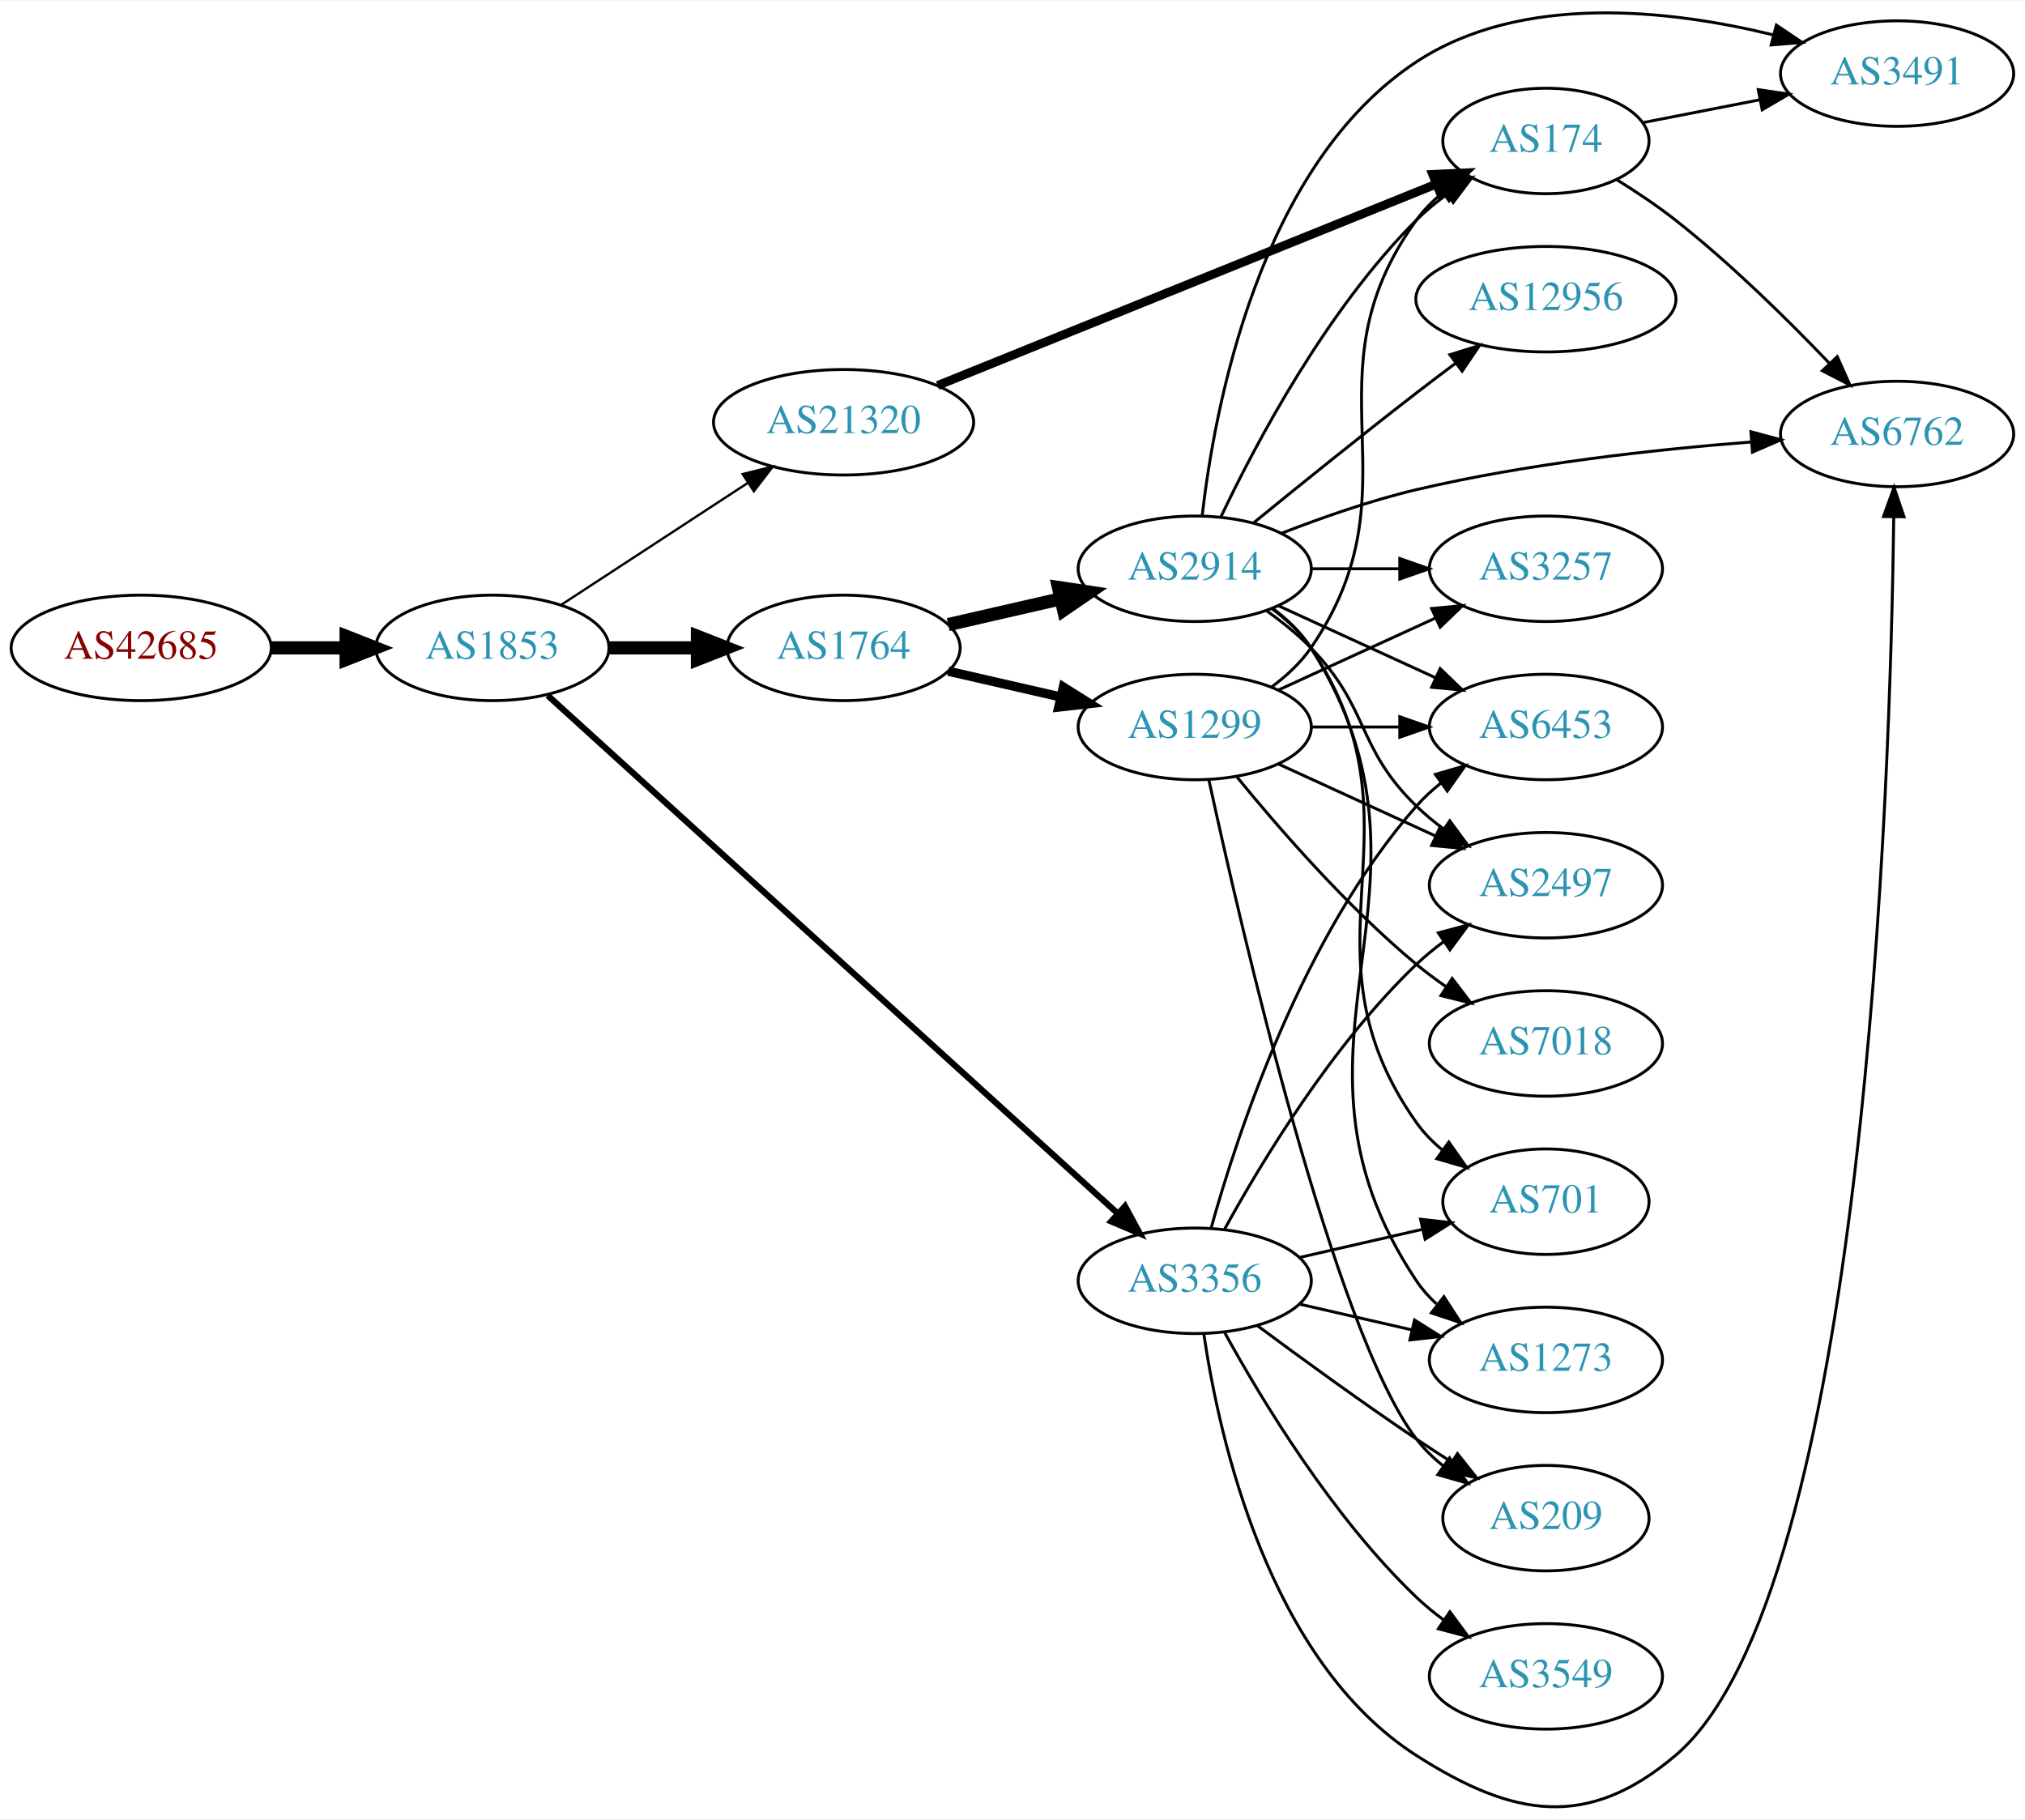
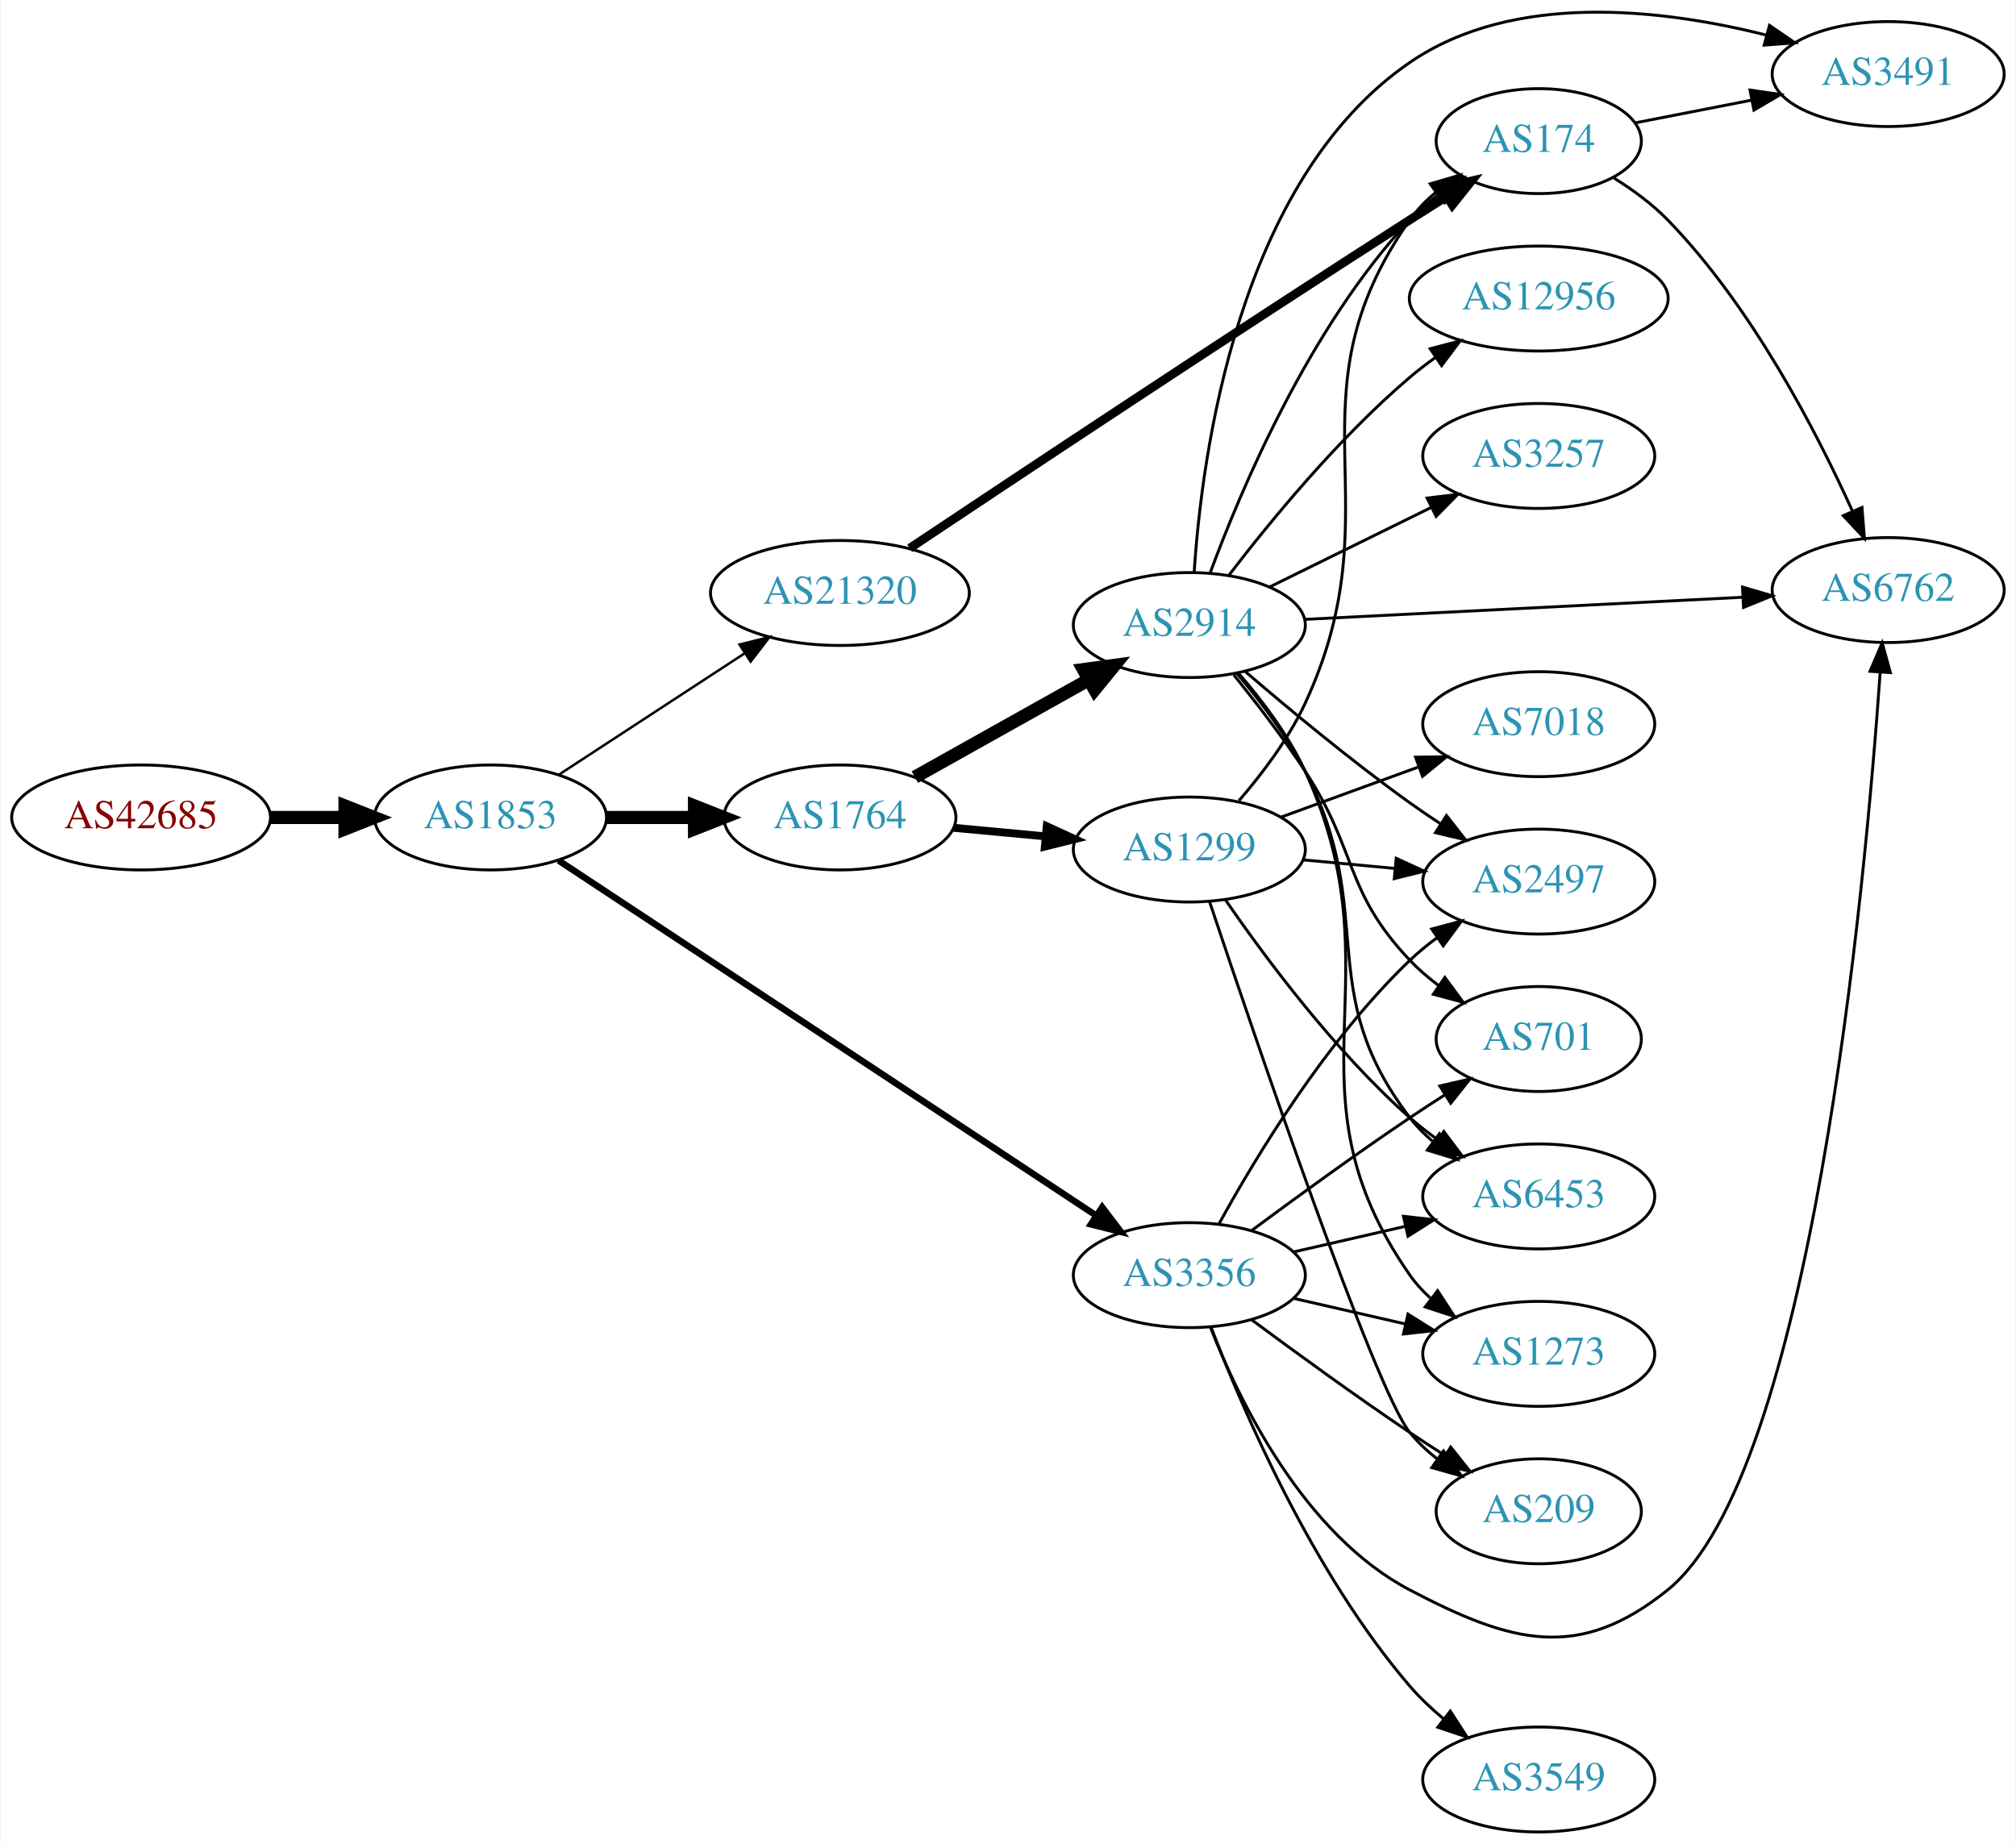
- <svg xmlns="http://www.w3.org/2000/svg" xmlns:xlink="http://www.w3.org/1999/xlink" width="691pt" height="621pt" viewBox="0.00 0.00 691.06 620.64">
-   <g id="graph0" class="graph" transform="scale(1 1) rotate(0) translate(4 616.639)">
-     <polygon fill="white" stroke="none" points="-4,4 -4,-616.639 687.055,-616.639 687.055,4 -4,4" />
+ <svg xmlns="http://www.w3.org/2000/svg" xmlns:xlink="http://www.w3.org/1999/xlink" width="691pt" height="632pt" viewBox="0.00 0.00 691.06 632.41">
+   <g id="graph0" class="graph" transform="scale(1 1) rotate(0) translate(4 628.407)">
+     <polygon fill="white" stroke="none" points="-4,4 -4,-628.407 687.055,-628.407 687.055,4 -4,4" />
    <g id="node1" class="node">
      <g id="a_node1">
        <a xlink:href="/asn/42685" xlink:title="AS42685 ~ Bundeskanzleramt [AT]">
-           <ellipse fill="#ffffff" stroke="black" cx="44.196" cy="-395.737" rx="44.393" ry="18" />
-           <text text-anchor="middle" x="44.196" y="-392.037" font-family="Times,serif" font-size="14.00" fill="#880000">AS42685</text>
+           <ellipse fill="#ffffff" stroke="black" cx="44.196" cy="-348" rx="44.393" ry="18" />
+           <text text-anchor="middle" x="44.196" y="-344.3" font-family="Times,serif" font-size="14.00" fill="#880000">AS42685</text>
        </a>
      </g>
    </g>
    <g id="node2" class="node">
      <g id="a_node2">
        <a xlink:href="/asn/1853" xlink:title="AS1853 ~ ACOnet Backbone [AT]">
-           <ellipse fill="#ffffff" stroke="black" cx="164.039" cy="-395.737" rx="39.794" ry="18" />
-           <text text-anchor="middle" x="164.039" y="-392.037" font-family="Times,serif" font-size="14.00" fill="#2c94b3">AS1853</text>
+           <ellipse fill="#ffffff" stroke="black" cx="164.039" cy="-348" rx="39.794" ry="18" />
+           <text text-anchor="middle" x="164.039" y="-344.3" font-family="Times,serif" font-size="14.00" fill="#2c94b3">AS1853</text>
        </a>
      </g>
    </g>
    <g id="edge1" class="edge">
-       <path fill="none" stroke="black" stroke-width="4.5" d="M88.407,-395.737C96.72,-395.737 105.482,-395.737 113.965,-395.737" />
-       <polygon fill="black" stroke="black" stroke-width="4.5" points="114.123,-399.674 124.123,-395.737 114.123,-391.799 114.123,-399.674" />
+       <path fill="none" stroke="black" stroke-width="4.5" d="M88.407,-348C96.72,-348 105.482,-348 113.965,-348" />
+       <polygon fill="black" stroke="black" stroke-width="4.5" points="114.123,-351.938 124.123,-348 114.123,-344.063 114.123,-351.938" />
    </g>
    <g id="node3" class="node">
      <g id="a_node3">
        <a xlink:href="/asn/1764" xlink:title="AS1764 ~ NEXTLAYER-AS [AT]">
-           <ellipse fill="#ffffff" stroke="black" cx="283.881" cy="-395.737" rx="39.794" ry="18" />
-           <text text-anchor="middle" x="283.881" y="-392.037" font-family="Times,serif" font-size="14.00" fill="#2c94b3">AS1764</text>
+           <ellipse fill="#ffffff" stroke="black" cx="283.881" cy="-348" rx="39.794" ry="18" />
+           <text text-anchor="middle" x="283.881" y="-344.3" font-family="Times,serif" font-size="14.00" fill="#2c94b3">AS1764</text>
        </a>
      </g>
    </g>
    <g id="edge2" class="edge">
-       <path fill="none" stroke="black" stroke-width="4.5" d="M203.951,-395.737C213.505,-395.737 223.854,-395.737 233.817,-395.737" />
-       <polygon fill="black" stroke="black" stroke-width="4.5" points="234.009,-399.674 244.009,-395.737 234.009,-391.799 234.009,-399.674" />
+       <path fill="none" stroke="black" stroke-width="4.5" d="M203.951,-348C213.505,-348 223.854,-348 233.817,-348" />
+       <polygon fill="black" stroke="black" stroke-width="4.5" points="234.009,-351.938 244.009,-348 234.009,-344.063 234.009,-351.938" />
    </g>
    <g id="node4" class="node">
      <g id="a_node4">
        <a xlink:href="/asn/3356" xlink:title="AS3356 ~ Level 3 Parent, LLC [US]">
-           <ellipse fill="#ffffff" stroke="black" cx="403.724" cy="-179.737" rx="39.794" ry="18" />
-           <text text-anchor="middle" x="403.724" y="-176.037" font-family="Times,serif" font-size="14.00" fill="#2c94b3">AS3356</text>
+           <ellipse fill="#ffffff" stroke="black" cx="403.724" cy="-191" rx="39.794" ry="18" />
+           <text text-anchor="middle" x="403.724" y="-187.3" font-family="Times,serif" font-size="14.00" fill="#2c94b3">AS3356</text>
        </a>
      </g>
    </g>
    <g id="edge3" class="edge">
-       <path fill="none" stroke="black" stroke-width="2.118" d="M182.904,-379.502C224.731,-341.49 329.126,-246.62 377.447,-202.707" />
-       <polygon fill="black" stroke="black" stroke-width="2.118" points="379.929,-205.181 384.976,-195.865 375.221,-200.001 379.929,-205.181" />
+       <path fill="none" stroke="black" stroke-width="2.25" d="M187.399,-333.23C230.046,-305.06 323.078,-243.609 371.708,-211.487" />
+       <polygon fill="black" stroke="black" stroke-width="2.25" points="373.834,-214.277 380.249,-205.845 369.976,-208.436 373.834,-214.277" />
    </g>
    <g id="node5" class="node">
      <g id="a_node5">
        <a xlink:href="/asn/21320" xlink:title="AS21320 ~ GEANT Vereniging [EU]">
-           <ellipse fill="#ffffff" stroke="black" cx="283.881" cy="-472.737" rx="44.393" ry="18" />
-           <text text-anchor="middle" x="283.881" y="-469.037" font-family="Times,serif" font-size="14.00" fill="#2c94b3">AS21320</text>
+           <ellipse fill="#ffffff" stroke="black" cx="283.881" cy="-425" rx="44.393" ry="18" />
+           <text text-anchor="middle" x="283.881" y="-421.3" font-family="Times,serif" font-size="14.00" fill="#2c94b3">AS21320</text>
        </a>
      </g>
    </g>
    <g id="edge4" class="edge">
-       <path fill="none" stroke="black" stroke-width="0.794" d="M187.481,-410.401C205.514,-422.184 231.063,-438.878 251.183,-452.025" />
-       <polygon fill="black" stroke="black" stroke-width="0.794" points="249.431,-455.061 259.717,-457.601 253.26,-449.201 249.431,-455.061" />
+       <path fill="none" stroke="black" stroke-width="0.844" d="M187.481,-362.664C205.514,-374.447 231.063,-391.141 251.183,-404.288" />
+       <polygon fill="black" stroke="black" stroke-width="0.844" points="249.431,-407.324 259.717,-409.864 253.26,-401.464 249.431,-407.324" />
    </g>
    <g id="node6" class="node">
      <g id="a_node6">
        <a xlink:href="/asn/2914" xlink:title="AS2914 ~ NTT America, Inc. [US]">
-           <ellipse fill="#ffffff" stroke="black" cx="403.724" cy="-422.737" rx="39.794" ry="18" />
-           <text text-anchor="middle" x="403.724" y="-419.037" font-family="Times,serif" font-size="14.00" fill="#2c94b3">AS2914</text>
+           <ellipse fill="#ffffff" stroke="black" cx="403.724" cy="-414" rx="39.794" ry="18" />
+           <text text-anchor="middle" x="403.724" y="-410.3" font-family="Times,serif" font-size="14.00" fill="#2c94b3">AS2914</text>
        </a>
      </g>
    </g>
    <g id="edge5" class="edge">
-       <path fill="none" stroke="black" stroke-width="4.5" d="M319.6,-403.691C331.6,-406.441 345.221,-409.562 357.914,-412.47" />
-       <polygon fill="black" stroke="black" stroke-width="4.5" points="357.219,-416.35 367.845,-414.745 358.977,-408.674 357.219,-416.35" />
+       <path fill="none" stroke="black" stroke-width="4.5" d="M309.585,-361.836C326.869,-371.516 350.164,-384.563 369.133,-395.187" />
+       <polygon fill="black" stroke="black" stroke-width="4.5" points="367.404,-398.731 378.053,-400.182 371.252,-391.861 367.404,-398.731" />
    </g>
    <g id="node7" class="node">
      <g id="a_node7">
        <a xlink:href="/asn/1299" xlink:title="AS1299 ~ Telia Carrier [EU]">
-           <ellipse fill="#ffffff" stroke="black" cx="403.724" cy="-368.737" rx="39.794" ry="18" />
-           <text text-anchor="middle" x="403.724" y="-365.037" font-family="Times,serif" font-size="14.00" fill="#2c94b3">AS1299</text>
+           <ellipse fill="#ffffff" stroke="black" cx="403.724" cy="-337" rx="39.794" ry="18" />
+           <text text-anchor="middle" x="403.724" y="-333.3" font-family="Times,serif" font-size="14.00" fill="#2c94b3">AS1299</text>
        </a>
      </g>
    </g>
    <g id="edge6" class="edge">
-       <path fill="none" stroke="black" stroke-width="3.15" d="M319.6,-387.782C331.6,-385.032 345.221,-381.912 357.914,-379.003" />
-       <polygon fill="black" stroke="black" stroke-width="3.15" points="358.88,-382.373 367.845,-376.728 357.316,-375.55 358.88,-382.373" />
+       <path fill="none" stroke="black" stroke-width="2.7" d="M322.816,-344.459C332.808,-343.526 343.725,-342.507 354.191,-341.53" />
+       <polygon fill="black" stroke="black" stroke-width="2.7" points="354.825,-344.986 364.456,-340.572 354.174,-338.017 354.825,-344.986" />
+     </g>
+     <g id="node8" class="node">
+       <g id="a_node8">
+         <a xlink:href="/asn/6762" xlink:title="AS6762 ~ TELECOM ITALIA SPARKLE S.p.A. [IT]">
+           <ellipse fill="#ffffff" stroke="black" cx="643.409" cy="-426" rx="39.794" ry="18" />
+           <text text-anchor="middle" x="643.409" y="-422.3" font-family="Times,serif" font-size="14.00" fill="#2c94b3">AS6762</text>
+         </a>
+       </g>
+     </g>
+     <g id="edge26" class="edge">
+       <path fill="none" stroke="black" d="M410.948,-173.134C420.893,-147.707 443.037,-102.055 479.37,-83 514.161,-64.754 537.172,-58.351 567.762,-83 616.95,-122.634 635.424,-323 640.673,-397.792" />
+       <polygon fill="black" stroke="black" points="637.188,-398.14 641.353,-407.882 644.172,-397.669 637.188,-398.14" />
    </g>
    <g id="node9" class="node">
      <g id="a_node9">
+         <a xlink:href="/asn/2497" xlink:title="AS2497 ~ Internet Initiative Japan Inc. [JP]">
+           <ellipse fill="#ffffff" stroke="black" cx="523.566" cy="-326" rx="39.794" ry="18" />
+           <text text-anchor="middle" x="523.566" y="-322.3" font-family="Times,serif" font-size="14.00" fill="#2c94b3">AS2497</text>
+         </a>
+       </g>
+     </g>
+     <g id="edge25" class="edge">
+       <path fill="none" stroke="black" d="M413.965,-208.713C426.51,-231.561 450.687,-271.611 479.37,-299 482.238,-301.739 485.427,-304.347 488.736,-306.785" />
+       <polygon fill="black" stroke="black" points="486.86,-309.742 497.096,-312.477 490.8,-303.956 486.86,-309.742" />
+     </g>
+     <g id="node11" class="node">
+       <g id="a_node11">
+         <a xlink:href="/asn/701" xlink:title="AS701 ~ UUNET [US]">
+           <ellipse fill="#ffffff" stroke="black" cx="523.566" cy="-272" rx="35.194" ry="18" />
+           <text text-anchor="middle" x="523.566" y="-268.3" font-family="Times,serif" font-size="14.00" fill="#2c94b3">AS701</text>
+         </a>
+       </g>
+     </g>
+     <g id="edge24" class="edge">
+       <path fill="none" stroke="black" d="M425.054,-206.277C439.916,-217.304 460.661,-232.407 479.37,-245 483.188,-247.569 487.238,-250.21 491.268,-252.786" />
+       <polygon fill="black" stroke="black" points="489.637,-255.895 499.962,-258.271 493.372,-249.975 489.637,-255.895" />
+     </g>
+     <g id="node13" class="node">
+       <g id="a_node13">
        <a xlink:href="/asn/6453" xlink:title="AS6453 ~ TATA COMMUNICATIONS (AMERICA) INC [US]">
-           <ellipse fill="#ffffff" stroke="black" cx="523.566" cy="-368.737" rx="39.794" ry="18" />
-           <text text-anchor="middle" x="523.566" y="-365.037" font-family="Times,serif" font-size="14.00" fill="#2c94b3">AS6453</text>
-         </a>
-       </g>
-     </g>
-     <g id="edge19" class="edge">
-       <path fill="none" stroke="black" d="M409.297,-197.682C418.202,-229.731 440.487,-297.579 479.37,-341.737 481.854,-344.557 484.704,-347.186 487.729,-349.608" />
-       <polygon fill="black" stroke="black" points="485.847,-352.564 496.019,-355.528 489.915,-346.868 485.847,-352.564" />
-     </g>
-     <g id="node10" class="node">
-       <g id="a_node10">
-         <a xlink:href="/asn/701" xlink:title="AS701 ~ UUNET [US]">
-           <ellipse fill="#ffffff" stroke="black" cx="523.566" cy="-206.737" rx="35.194" ry="18" />
-           <text text-anchor="middle" x="523.566" y="-203.037" font-family="Times,serif" font-size="14.00" fill="#2c94b3">AS701</text>
-         </a>
-       </g>
-     </g>
-     <g id="edge22" class="edge">
-       <path fill="none" stroke="black" d="M439.443,-187.691C452.536,-190.691 467.558,-194.133 481.199,-197.258" />
-       <polygon fill="black" stroke="black" points="480.777,-200.752 491.306,-199.574 482.34,-193.929 480.777,-200.752" />
-     </g>
-     <g id="node12" class="node">
-       <g id="a_node12">
-         <a xlink:href="/asn/2497" xlink:title="AS2497 ~ Internet Initiative Japan Inc. [JP]">
-           <ellipse fill="#ffffff" stroke="black" cx="523.566" cy="-314.737" rx="39.794" ry="18" />
-           <text text-anchor="middle" x="523.566" y="-311.037" font-family="Times,serif" font-size="14.00" fill="#2c94b3">AS2497</text>
-         </a>
-       </g>
-     </g>
-     <g id="edge17" class="edge">
-       <path fill="none" stroke="black" d="M413.965,-197.45C426.51,-220.297 450.687,-260.348 479.37,-287.737 482.238,-290.476 485.427,-293.083 488.736,-295.522" />
-       <polygon fill="black" stroke="black" points="486.86,-298.479 497.096,-301.214 490.8,-292.692 486.86,-298.479" />
-     </g>
-     <g id="node14" class="node">
-       <g id="a_node14">
-         <a xlink:href="/asn/6762" xlink:title="AS6762 ~ TELECOM ITALIA SPARKLE S.p.A. [IT]">
-           <ellipse fill="#ffffff" stroke="black" cx="643.409" cy="-468.737" rx="39.794" ry="18" />
-           <text text-anchor="middle" x="643.409" y="-465.037" font-family="Times,serif" font-size="14.00" fill="#2c94b3">AS6762</text>
+           <ellipse fill="#ffffff" stroke="black" cx="523.566" cy="-218" rx="39.794" ry="18" />
+           <text text-anchor="middle" x="523.566" y="-214.3" font-family="Times,serif" font-size="14.00" fill="#2c94b3">AS6453</text>
        </a>
      </g>
    </g>
    <g id="edge21" class="edge">
-       <path fill="none" stroke="black" d="M406.835,-161.533C411.996,-126.461 428.776,-50.131 479.37,-17.737 512.455,3.447 537.801,7.673 567.762,-17.737 632.469,-72.614 641.16,-350.417 642.267,-440.496" />
-       <polygon fill="black" stroke="black" points="638.768,-440.558 642.368,-450.523 645.767,-440.488 638.768,-440.558" />
-     </g>
-     <g id="node16" class="node">
-       <g id="a_node16">
+       <path fill="none" stroke="black" d="M439.443,-198.955C451.443,-201.704 465.064,-204.825 477.756,-207.733" />
+       <polygon fill="black" stroke="black" points="477.159,-211.187 487.688,-210.009 478.722,-204.364 477.159,-211.187" />
+     </g>
+     <g id="node15" class="node">
+       <g id="a_node15">
        <a xlink:href="/asn/1273" xlink:title="AS1273 ~ Vodafone Group PLC [EU]">
-           <ellipse fill="#ffffff" stroke="black" cx="523.566" cy="-152.737" rx="39.794" ry="18" />
-           <text text-anchor="middle" x="523.566" y="-149.037" font-family="Times,serif" font-size="14.00" fill="#2c94b3">AS1273</text>
-         </a>
-       </g>
-     </g>
-     <g id="edge20" class="edge">
-       <path fill="none" stroke="black" d="M439.443,-171.782C451.443,-169.032 465.064,-165.912 477.756,-163.003" />
-       <polygon fill="black" stroke="black" points="478.722,-166.373 487.688,-160.728 477.159,-159.55 478.722,-166.373" />
-     </g>
-     <g id="node17" class="node">
-       <g id="a_node17">
-         <a xlink:href="/asn/3549" xlink:title="AS3549 ~ Level 3 Parent, LLC [US]">
-           <ellipse fill="#ffffff" stroke="black" cx="523.566" cy="-44.737" rx="39.794" ry="18" />
-           <text text-anchor="middle" x="523.566" y="-41.037" font-family="Times,serif" font-size="14.00" fill="#2c94b3">AS3549</text>
-         </a>
-       </g>
-     </g>
-     <g id="edge16" class="edge">
-       <path fill="none" stroke="black" d="M413.965,-162.023C426.51,-139.176 450.687,-99.126 479.37,-71.737 482.238,-68.998 485.427,-66.39 488.736,-63.951" />
-       <polygon fill="black" stroke="black" points="490.8,-66.781 497.096,-58.26 486.86,-60.995 490.8,-66.781" />
+           <ellipse fill="#ffffff" stroke="black" cx="523.566" cy="-164" rx="39.794" ry="18" />
+           <text text-anchor="middle" x="523.566" y="-160.3" font-family="Times,serif" font-size="14.00" fill="#2c94b3">AS1273</text>
+         </a>
+       </g>
+     </g>
+     <g id="edge27" class="edge">
+       <path fill="none" stroke="black" d="M439.443,-183.045C451.443,-180.296 465.064,-177.175 477.756,-174.267" />
+       <polygon fill="black" stroke="black" points="478.722,-177.636 487.688,-171.991 477.159,-170.813 478.722,-177.636" />
    </g>
    <g id="node18" class="node">
      <g id="a_node18">
        <a xlink:href="/asn/209" xlink:title="AS209 ~ CenturyLink Communications, LLC [US]">
-           <ellipse fill="#ffffff" stroke="black" cx="523.566" cy="-98.737" rx="35.194" ry="18" />
-           <text text-anchor="middle" x="523.566" y="-95.037" font-family="Times,serif" font-size="14.00" fill="#2c94b3">AS209</text>
-         </a>
-       </g>
-     </g>
-     <g id="edge18" class="edge">
-       <path fill="none" stroke="black" d="M425.054,-164.46C439.916,-153.433 460.661,-138.33 479.37,-125.737 483.188,-123.167 487.238,-120.527 491.268,-117.951" />
-       <polygon fill="black" stroke="black" points="493.372,-120.761 499.962,-112.465 489.637,-114.841 493.372,-120.761" />
-     </g>
-     <g id="node8" class="node">
-       <g id="a_node8">
-         <a xlink:href="/asn/174" xlink:title="AS174 ~ Cogent Communications [US]">
-           <ellipse fill="#ffffff" stroke="black" cx="523.566" cy="-568.737" rx="35.194" ry="18" />
-           <text text-anchor="middle" x="523.566" y="-565.037" font-family="Times,serif" font-size="14.00" fill="#2c94b3">AS174</text>
-         </a>
-       </g>
-     </g>
-     <g id="edge29" class="edge">
-       <path fill="none" stroke="black" stroke-width="3" d="M315.954,-485.287C359.774,-502.985 439.563,-535.212 486.123,-554.017" />
-       <polygon fill="black" stroke="black" stroke-width="3" points="484.946,-557.316 495.529,-557.816 487.567,-550.826 484.946,-557.316" />
-     </g>
-     <g id="edge7" class="edge">
-       <path fill="none" stroke="black" d="M412.734,-440.605C424.561,-465.515 448.65,-511.065 479.37,-541.737 482.554,-544.916 486.179,-547.897 489.943,-550.635" />
-       <polygon fill="black" stroke="black" points="488.032,-553.567 498.289,-556.219 491.924,-547.749 488.032,-553.567" />
-     </g>
-     <g id="edge8" class="edge">
-       <path fill="none" stroke="black" d="M432.353,-410.076C448.31,-402.764 468.58,-393.475 485.863,-385.556" />
-       <polygon fill="black" stroke="black" points="487.478,-388.666 495.111,-381.318 484.562,-382.302 487.478,-388.666" />
-     </g>
-     <g id="edge9" class="edge">
-       <path fill="none" stroke="black" d="M430.043,-409.13C435.099,-405.386 439.91,-400.906 443.37,-395.737 484.395,-334.442 436.791,-293.961 479.37,-233.737 481.84,-230.243 484.919,-227.106 488.288,-224.315" />
-       <polygon fill="black" stroke="black" points="490.427,-227.089 496.528,-218.427 486.357,-221.394 490.427,-227.089" />
-     </g>
-     <g id="node11" class="node">
-       <g id="a_node11">
-         <a xlink:href="/asn/12956" xlink:title="AS12956 ~ TELXIUS [ES]">
-           <ellipse fill="#ffffff" stroke="black" cx="523.566" cy="-514.737" rx="44.393" ry="18" />
-           <text text-anchor="middle" x="523.566" y="-511.037" font-family="Times,serif" font-size="14.00" fill="#2c94b3">AS12956</text>
-         </a>
-       </g>
-     </g>
-     <g id="edge10" class="edge">
-       <path fill="none" stroke="black" d="M423.891,-438.487C438.872,-450.714 460.285,-468.006 479.37,-482.737 483.711,-486.087 488.334,-489.585 492.882,-492.986" />
-       <polygon fill="black" stroke="black" points="490.795,-495.795 500.909,-498.951 494.97,-490.177 490.795,-495.795" />
-     </g>
-     <g id="edge11" class="edge">
-       <path fill="none" stroke="black" d="M428.318,-408.347C433.574,-404.589 438.906,-400.3 443.37,-395.737 463.543,-375.119 458.677,-361.831 479.37,-341.737 482.215,-338.974 485.389,-336.35 488.689,-333.902" />
-       <polygon fill="black" stroke="black" points="490.755,-336.73 497.037,-328.199 486.806,-330.95 490.755,-336.73" />
-     </g>
-     <g id="node13" class="node">
-       <g id="a_node13">
-         <a xlink:href="/asn/3491" xlink:title="AS3491 ~ PCCW Global, Inc. [US]">
-           <ellipse fill="#ffffff" stroke="black" cx="643.409" cy="-591.737" rx="39.794" ry="18" />
-           <text text-anchor="middle" x="643.409" y="-588.037" font-family="Times,serif" font-size="14.00" fill="#2c94b3">AS3491</text>
-         </a>
-       </g>
-     </g>
-     <g id="edge12" class="edge">
-       <path fill="none" stroke="black" d="M406.243,-440.705C410.426,-477.392 425.665,-560.418 479.37,-595.737 515.22,-619.313 565.757,-613.575 601.032,-604.967" />
-       <polygon fill="black" stroke="black" points="602.213,-608.276 611.003,-602.36 600.442,-601.504 602.213,-608.276" />
-     </g>
-     <g id="edge13" class="edge">
-       <path fill="none" stroke="black" d="M433.32,-434.838C447.025,-440.181 463.811,-446.068 479.37,-449.737 517.162,-458.647 560.911,-463.455 593.57,-466.003" />
-       <polygon fill="black" stroke="black" points="593.532,-469.509 603.762,-466.753 594.046,-462.528 593.532,-469.509" />
-     </g>
-     <g id="node15" class="node">
-       <g id="a_node15">
-         <a xlink:href="/asn/3257" xlink:title="AS3257 ~ GTT [DE]">
-           <ellipse fill="#ffffff" stroke="black" cx="523.566" cy="-422.737" rx="39.794" ry="18" />
-           <text text-anchor="middle" x="523.566" y="-419.037" font-family="Times,serif" font-size="14.00" fill="#2c94b3">AS3257</text>
-         </a>
-       </g>
-     </g>
-     <g id="edge14" class="edge">
-       <path fill="none" stroke="black" d="M443.636,-422.737C453.19,-422.737 463.539,-422.737 473.502,-422.737" />
-       <polygon fill="black" stroke="black" points="473.695,-426.237 483.695,-422.737 473.694,-419.237 473.695,-426.237" />
-     </g>
-     <g id="edge15" class="edge">
-       <path fill="none" stroke="black" d="M430.25,-409.264C435.295,-405.513 440.05,-400.997 443.37,-395.737 495.32,-313.437 425.332,-260.68 479.37,-179.737 481.285,-176.868 483.619,-174.247 486.2,-171.864" />
-       <polygon fill="black" stroke="black" points="488.751,-174.315 494.512,-165.423 484.464,-168.782 488.751,-174.315" />
-     </g>
-     <g id="edge26" class="edge">
-       <path fill="none" stroke="black" d="M429.955,-382.403C435.015,-386.144 439.851,-390.608 443.37,-395.737 481.182,-450.844 440.161,-487.615 479.37,-541.737 481.88,-545.201 484.984,-548.32 488.368,-551.101" />
-       <polygon fill="black" stroke="black" points="486.446,-554.03 496.623,-556.979 490.506,-548.328 486.446,-554.03" />
-     </g>
-     <g id="edge24" class="edge">
-       <path fill="none" stroke="black" d="M443.636,-368.737C453.19,-368.737 463.539,-368.737 473.502,-368.737" />
-       <polygon fill="black" stroke="black" points="473.695,-372.237 483.695,-368.737 473.694,-365.237 473.695,-372.237" />
+           <ellipse fill="#ffffff" stroke="black" cx="523.566" cy="-110" rx="35.194" ry="18" />
+           <text text-anchor="middle" x="523.566" y="-106.3" font-family="Times,serif" font-size="14.00" fill="#2c94b3">AS209</text>
+         </a>
+       </g>
    </g>
    <g id="edge23" class="edge">
-       <path fill="none" stroke="black" d="M432.353,-356.076C448.31,-348.764 468.58,-339.475 485.863,-331.556" />
-       <polygon fill="black" stroke="black" points="487.478,-334.666 495.111,-327.318 484.562,-328.302 487.478,-334.666" />
-     </g>
-     <g id="edge25" class="edge">
-       <path fill="none" stroke="black" d="M432.353,-381.397C448.31,-388.709 468.58,-397.998 485.863,-405.918" />
-       <polygon fill="black" stroke="black" points="484.562,-409.171 495.111,-410.155 487.478,-402.808 484.562,-409.171" />
-     </g>
-     <g id="edge28" class="edge">
-       <path fill="none" stroke="black" d="M408.585,-350.512C419.453,-300.466 451.34,-162.221 479.37,-125.737 481.977,-122.344 485.14,-119.27 488.558,-116.514" />
-       <polygon fill="black" stroke="black" points="490.696,-119.289 496.85,-110.664 486.661,-113.569 490.696,-119.289" />
+       <path fill="none" stroke="black" d="M425.054,-175.723C439.916,-164.696 460.661,-149.593 479.37,-137 483.188,-134.431 487.238,-131.79 491.268,-129.214" />
+       <polygon fill="black" stroke="black" points="493.372,-132.025 499.962,-123.729 489.637,-126.105 493.372,-132.025" />
    </g>
    <g id="node19" class="node">
      <g id="a_node19">
+         <a xlink:href="/asn/3549" xlink:title="AS3549 ~ Level 3 Parent, LLC [US]">
+           <ellipse fill="#ffffff" stroke="black" cx="523.566" cy="-18" rx="39.794" ry="18" />
+           <text text-anchor="middle" x="523.566" y="-14.3" font-family="Times,serif" font-size="14.00" fill="#2c94b3">AS3549</text>
+         </a>
+       </g>
+     </g>
+     <g id="edge22" class="edge">
+       <path fill="none" stroke="black" d="M411.233,-172.985C422.12,-144.58 446.148,-88.648 479.37,-50 482.781,-46.032 486.77,-42.268 490.919,-38.807" />
+       <polygon fill="black" stroke="black" points="493.227,-41.447 498.988,-32.555 488.94,-35.914 493.227,-41.447" />
+     </g>
+     <g id="node10" class="node">
+       <g id="a_node10">
+         <a xlink:href="/asn/174" xlink:title="AS174 ~ Cogent Communications [US]">
+           <ellipse fill="#ffffff" stroke="black" cx="523.566" cy="-580" rx="35.194" ry="18" />
+           <text text-anchor="middle" x="523.566" y="-576.3" font-family="Times,serif" font-size="14.00" fill="#2c94b3">AS174</text>
+         </a>
+       </g>
+     </g>
+     <g id="edge28" class="edge">
+       <path fill="none" stroke="black" stroke-width="3" d="M307.82,-440.347C344.08,-464.55 416.937,-512.951 479.37,-553 483.436,-555.608 487.734,-558.333 491.979,-561.005" />
+       <polygon fill="black" stroke="black" stroke-width="3" points="490.197,-564.019 500.529,-566.364 493.914,-558.087 490.197,-564.019" />
+     </g>
+     <g id="edge7" class="edge">
+       <path fill="none" stroke="black" d="M443.176,-415.941C484.132,-418.009 549.067,-421.287 593.602,-423.536" />
+       <polygon fill="black" stroke="black" points="593.453,-427.033 603.617,-424.042 593.806,-420.042 593.453,-427.033" />
+     </g>
+     <g id="edge8" class="edge">
+       <path fill="none" stroke="black" d="M422.922,-398.036C437.729,-385.318 459.374,-367.333 479.37,-353 482.767,-350.566 486.381,-348.11 490.017,-345.724" />
+       <polygon fill="black" stroke="black" points="491.913,-348.666 498.447,-340.326 488.138,-342.771 491.913,-348.666" />
+     </g>
+     <g id="edge9" class="edge">
+       <path fill="none" stroke="black" d="M410.942,-432.07C421.431,-460.497 444.924,-516.208 479.37,-553 482.294,-556.123 485.656,-559.03 489.185,-561.691" />
+       <polygon fill="black" stroke="black" points="487.365,-564.687 497.596,-567.439 491.315,-558.907 487.365,-564.687" />
+     </g>
+     <g id="edge10" class="edge">
+       <path fill="none" stroke="black" d="M418.989,-396.894C426.592,-387.451 435.893,-375.365 443.37,-364 461.521,-336.411 456.644,-322.96 479.37,-299 482.314,-295.896 485.688,-293.001 489.224,-290.347" />
+       <polygon fill="black" stroke="black" points="491.354,-293.131 497.644,-284.606 487.41,-287.348 491.354,-293.131" />
+     </g>
+     <g id="node12" class="node">
+       <g id="a_node12">
+         <a xlink:href="/asn/12956" xlink:title="AS12956 ~ TELXIUS [ES]">
+           <ellipse fill="#ffffff" stroke="black" cx="523.566" cy="-526" rx="44.393" ry="18" />
+           <text text-anchor="middle" x="523.566" y="-522.3" font-family="Times,serif" font-size="14.00" fill="#2c94b3">AS12956</text>
+         </a>
+       </g>
+     </g>
+     <g id="edge11" class="edge">
+       <path fill="none" stroke="black" d="M417.207,-430.962C431.095,-449.124 454.827,-478.142 479.37,-499 482.081,-501.303 485.005,-503.549 488.011,-505.699" />
+       <polygon fill="black" stroke="black" points="486.331,-508.788 496.581,-511.471 490.242,-502.982 486.331,-508.788" />
+     </g>
+     <g id="edge12" class="edge">
+       <path fill="none" stroke="black" d="M419.981,-397.474C427.876,-388.202 437.138,-376.093 443.37,-364 468.685,-314.884 445.8,-288.889 479.37,-245 481.654,-242.015 484.37,-239.276 487.311,-236.785" />
+       <polygon fill="black" stroke="black" points="489.505,-239.516 495.484,-230.769 485.356,-233.879 489.505,-239.516" />
+     </g>
+     <g id="node14" class="node">
+       <g id="a_node14">
+         <a xlink:href="/asn/3491" xlink:title="AS3491 ~ PCCW Global, Inc. [US]">
+           <ellipse fill="#ffffff" stroke="black" cx="643.409" cy="-603" rx="39.794" ry="18" />
+           <text text-anchor="middle" x="643.409" y="-599.3" font-family="Times,serif" font-size="14.00" fill="#2c94b3">AS3491</text>
+         </a>
+       </g>
+     </g>
+     <g id="edge13" class="edge">
+       <path fill="none" stroke="black" d="M405.388,-432.132C407.942,-471.904 420.252,-566.479 479.37,-607 514.974,-631.404 565.992,-625.324 601.439,-616.412" />
+       <polygon fill="black" stroke="black" points="602.705,-619.696 611.452,-613.717 600.886,-612.937 602.705,-619.696" />
+     </g>
+     <g id="edge14" class="edge">
+       <path fill="none" stroke="black" d="M420.802,-397.237C428.732,-388.083 437.771,-376.158 443.37,-364 476.223,-292.666 434.466,-255.432 479.37,-191 481.342,-188.17 483.716,-185.576 486.323,-183.211" />
+       <polygon fill="black" stroke="black" points="488.876,-185.665 494.677,-176.8 484.614,-180.112 488.876,-185.665" />
+     </g>
+     <g id="node16" class="node">
+       <g id="a_node16">
+         <a xlink:href="/asn/3257" xlink:title="AS3257 ~ GTT [DE]">
+           <ellipse fill="#ffffff" stroke="black" cx="523.566" cy="-472" rx="39.794" ry="18" />
+           <text text-anchor="middle" x="523.566" y="-468.3" font-family="Times,serif" font-size="14.00" fill="#2c94b3">AS3257</text>
+         </a>
+       </g>
+     </g>
+     <g id="edge15" class="edge">
+       <path fill="none" stroke="black" d="M431.17,-427.016C447.581,-435.094 468.881,-445.577 486.789,-454.391" />
+       <polygon fill="black" stroke="black" points="485.283,-457.551 495.801,-458.826 488.374,-451.27 485.283,-457.551" />
+     </g>
+     <g id="edge18" class="edge">
+       <path fill="none" stroke="black" d="M442.659,-333.459C452.65,-332.526 463.568,-331.507 474.034,-330.53" />
+       <polygon fill="black" stroke="black" points="474.667,-333.986 484.299,-329.572 474.017,-327.017 474.667,-333.986" />
+     </g>
+     <g id="edge20" class="edge">
+       <path fill="none" stroke="black" d="M420.76,-353.783C428.678,-362.942 437.72,-374.866 443.37,-387 475.238,-455.437 435.946,-491.246 479.37,-553 481.831,-556.5 484.904,-559.641 488.271,-562.434" />
+       <polygon fill="black" stroke="black" points="486.337,-565.354 496.507,-568.325 490.409,-559.66 486.337,-565.354" />
+     </g>
+     <g id="edge16" class="edge">
+       <path fill="none" stroke="black" d="M416.185,-319.622C429.71,-299.969 453.635,-267.75 479.37,-245 482.342,-242.373 485.597,-239.838 488.947,-237.444" />
+       <polygon fill="black" stroke="black" points="490.999,-240.282 497.357,-231.807 487.101,-234.467 490.999,-240.282" />
+     </g>
+     <g id="node17" class="node">
+       <g id="a_node17">
        <a xlink:href="/asn/7018" xlink:title="AS7018 ~ AT&amp;T Services, Inc. [US]">
-           <ellipse fill="#ffffff" stroke="black" cx="523.566" cy="-260.737" rx="39.794" ry="18" />
-           <text text-anchor="middle" x="523.566" y="-257.037" font-family="Times,serif" font-size="14.00" fill="#2c94b3">AS7018</text>
-         </a>
-       </g>
-     </g>
-     <g id="edge27" class="edge">
-       <path fill="none" stroke="black" d="M418.143,-351.672C432.257,-334.362 455.672,-307.392 479.37,-287.737 482.587,-285.069 486.087,-282.466 489.658,-279.995" />
-       <polygon fill="black" stroke="black" points="491.581,-282.919 498.014,-274.501 487.735,-277.07 491.581,-282.919" />
-     </g>
-     <g id="edge31" class="edge">
-       <path fill="none" stroke="black" d="M556.767,-575.021C569.04,-577.417 583.275,-580.195 596.573,-582.791" />
-       <polygon fill="black" stroke="black" points="596.027,-586.25 606.512,-584.73 597.368,-579.38 596.027,-586.25" />
+           <ellipse fill="#ffffff" stroke="black" cx="523.566" cy="-380" rx="39.794" ry="18" />
+           <text text-anchor="middle" x="523.566" y="-376.3" font-family="Times,serif" font-size="14.00" fill="#2c94b3">AS7018</text>
+         </a>
+       </g>
+     </g>
+     <g id="edge17" class="edge">
+       <path fill="none" stroke="black" d="M435.071,-348.074C449.392,-353.299 466.685,-359.609 482.102,-365.235" />
+       <polygon fill="black" stroke="black" points="481.318,-368.675 491.912,-368.815 483.718,-362.099 481.318,-368.675" />
+     </g>
+     <g id="edge19" class="edge">
+       <path fill="none" stroke="black" d="M410.66,-319.121C426.121,-272.865 467.27,-151.821 479.37,-137 482.076,-133.686 485.301,-130.66 488.754,-127.933" />
+       <polygon fill="black" stroke="black" points="490.891,-130.709 497.083,-122.112 486.881,-124.971 490.891,-130.709" />
+     </g>
+     <g id="edge29" class="edge">
+       <path fill="none" stroke="black" d="M549.396,-567.305C555.843,-563.286 562.458,-558.451 567.762,-553 596.515,-523.453 618.655,-480.759 631.11,-453.192" />
+       <polygon fill="black" stroke="black" points="634.431,-454.335 635.255,-443.772 628.024,-451.516 634.431,-454.335" />
    </g>
    <g id="edge30" class="edge">
-       <path fill="none" stroke="black" d="M547.608,-555.608C554.31,-551.455 561.506,-546.657 567.762,-541.737 586.69,-526.851 606.074,-507.757 620.345,-492.83" />
-       <polygon fill="black" stroke="black" points="622.993,-495.124 627.312,-485.449 617.902,-490.319 622.993,-495.124" />
+       <path fill="none" stroke="black" d="M556.767,-586.285C569.04,-588.68 583.275,-591.459 596.573,-594.054" />
+       <polygon fill="black" stroke="black" points="596.027,-597.513 606.512,-595.994 597.368,-590.643 596.027,-597.513" />
    </g>
  </g>
</svg>
